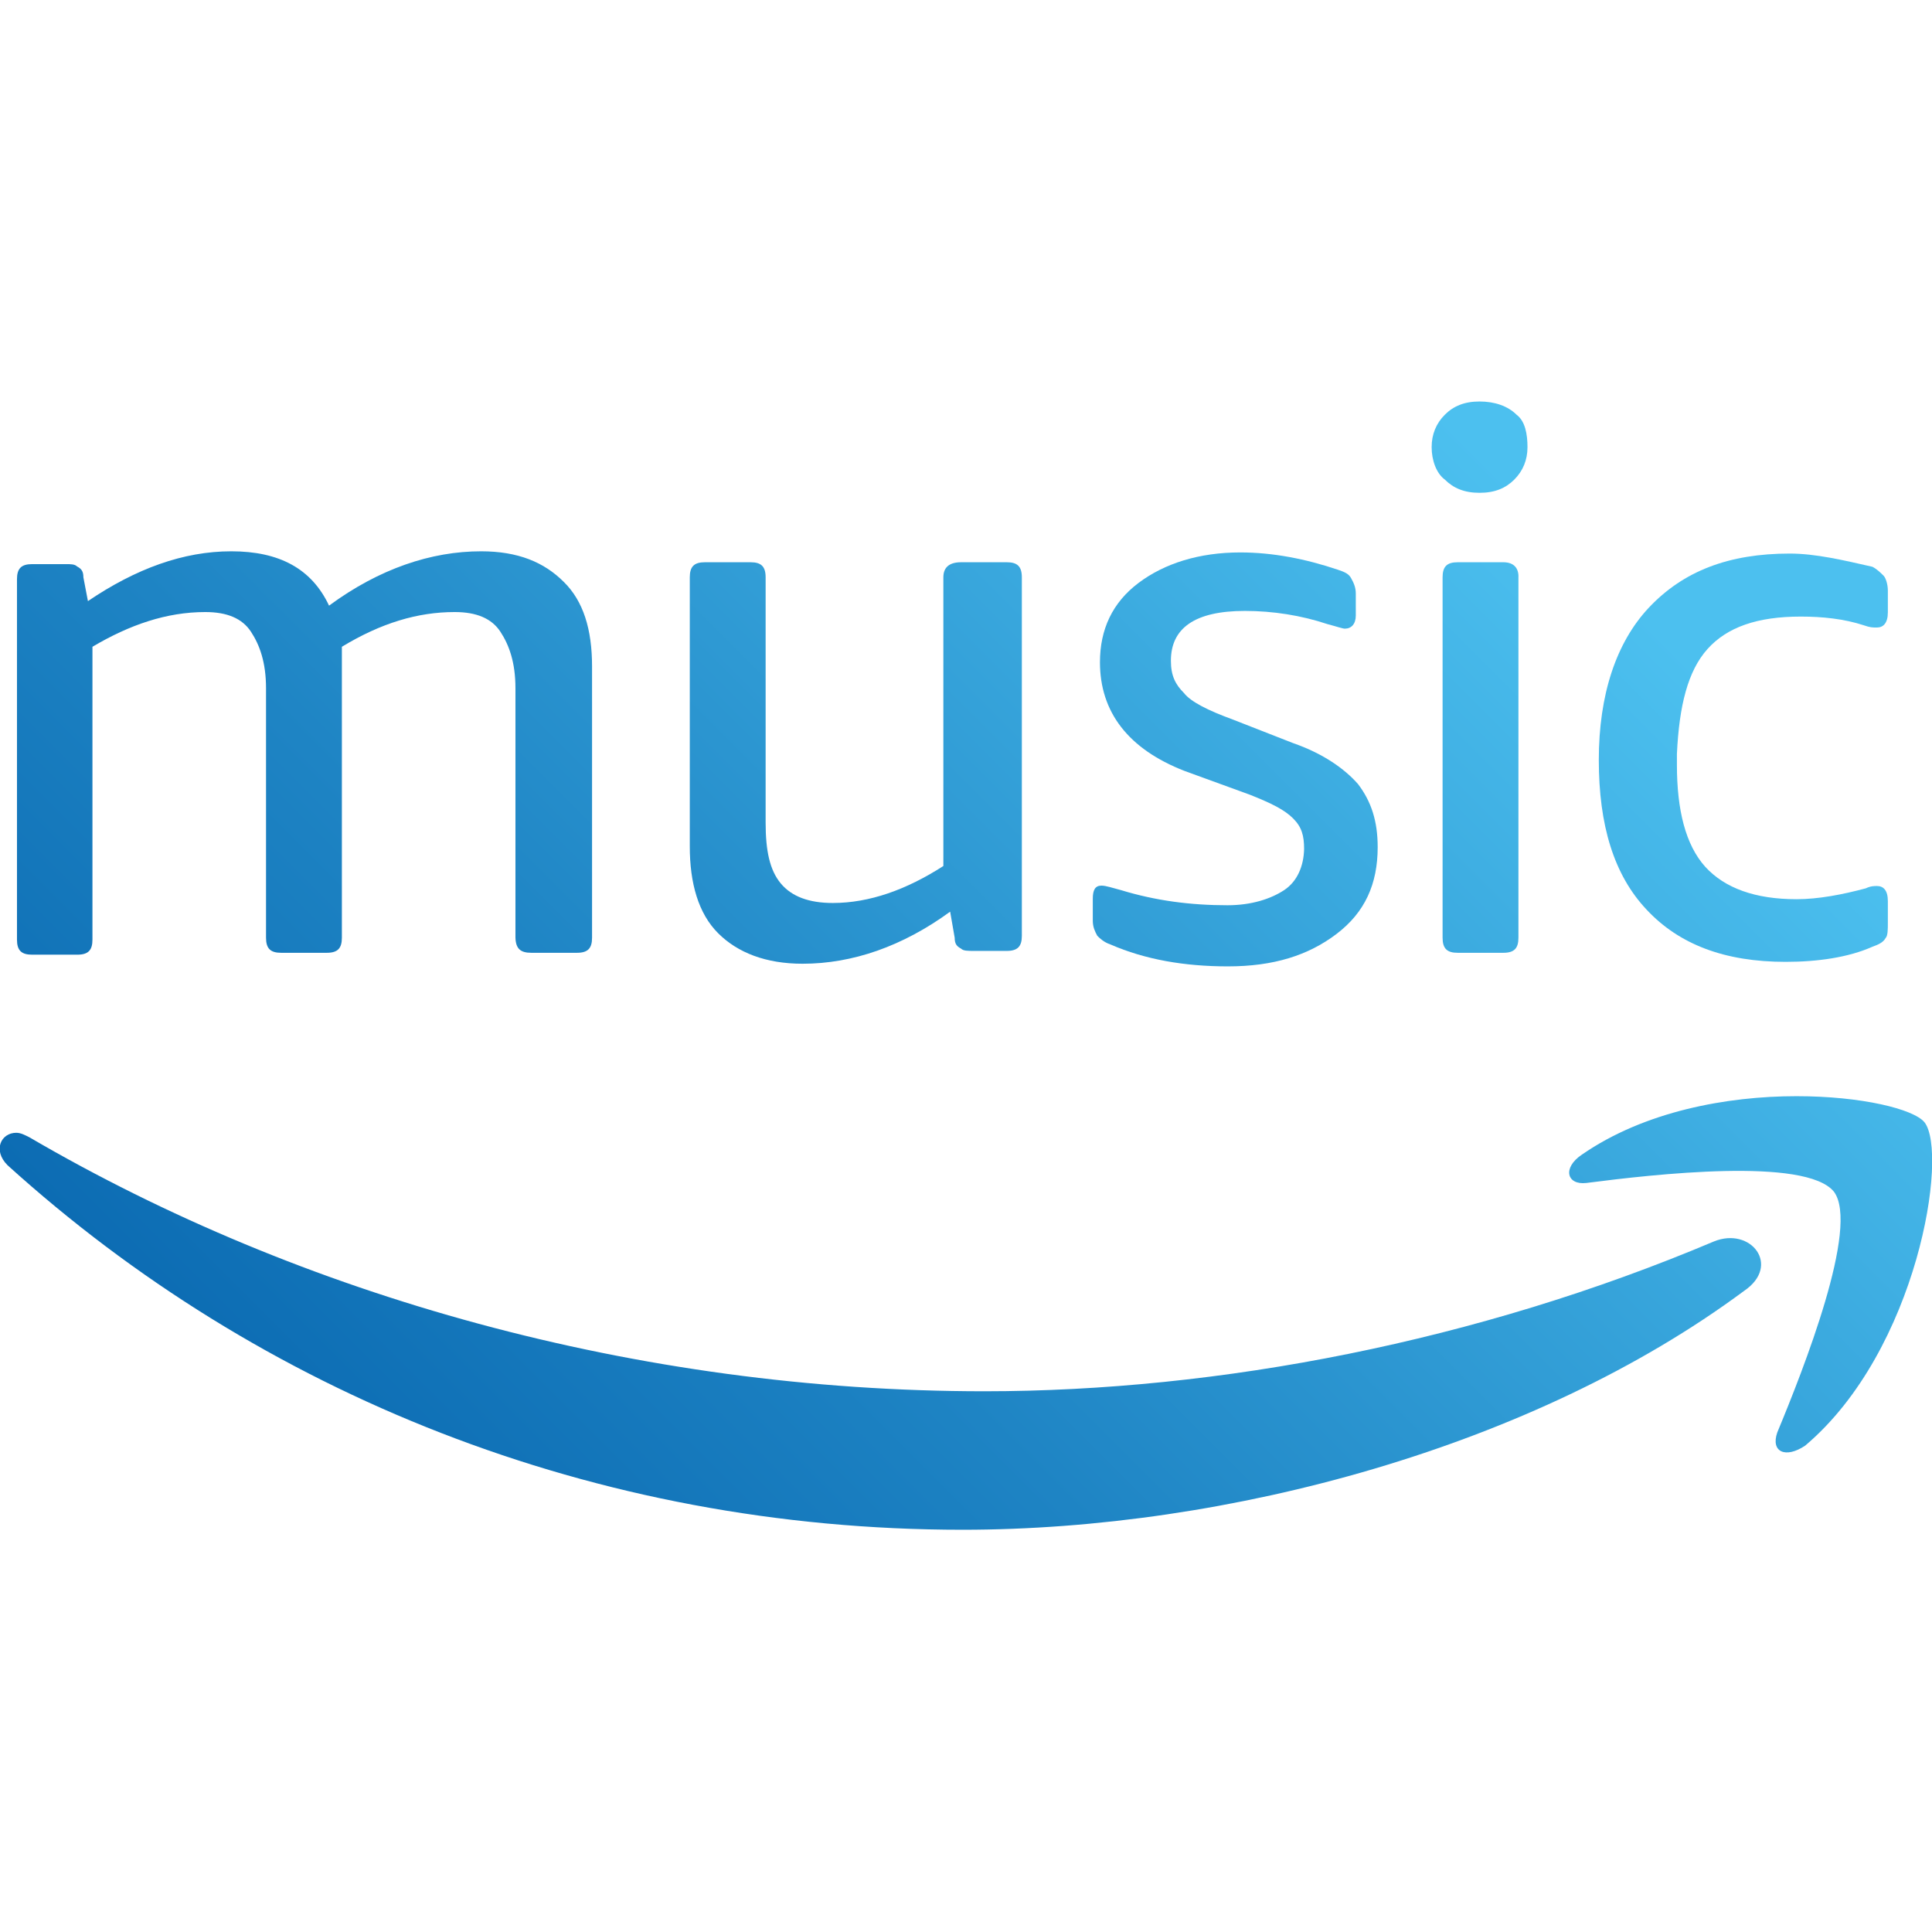
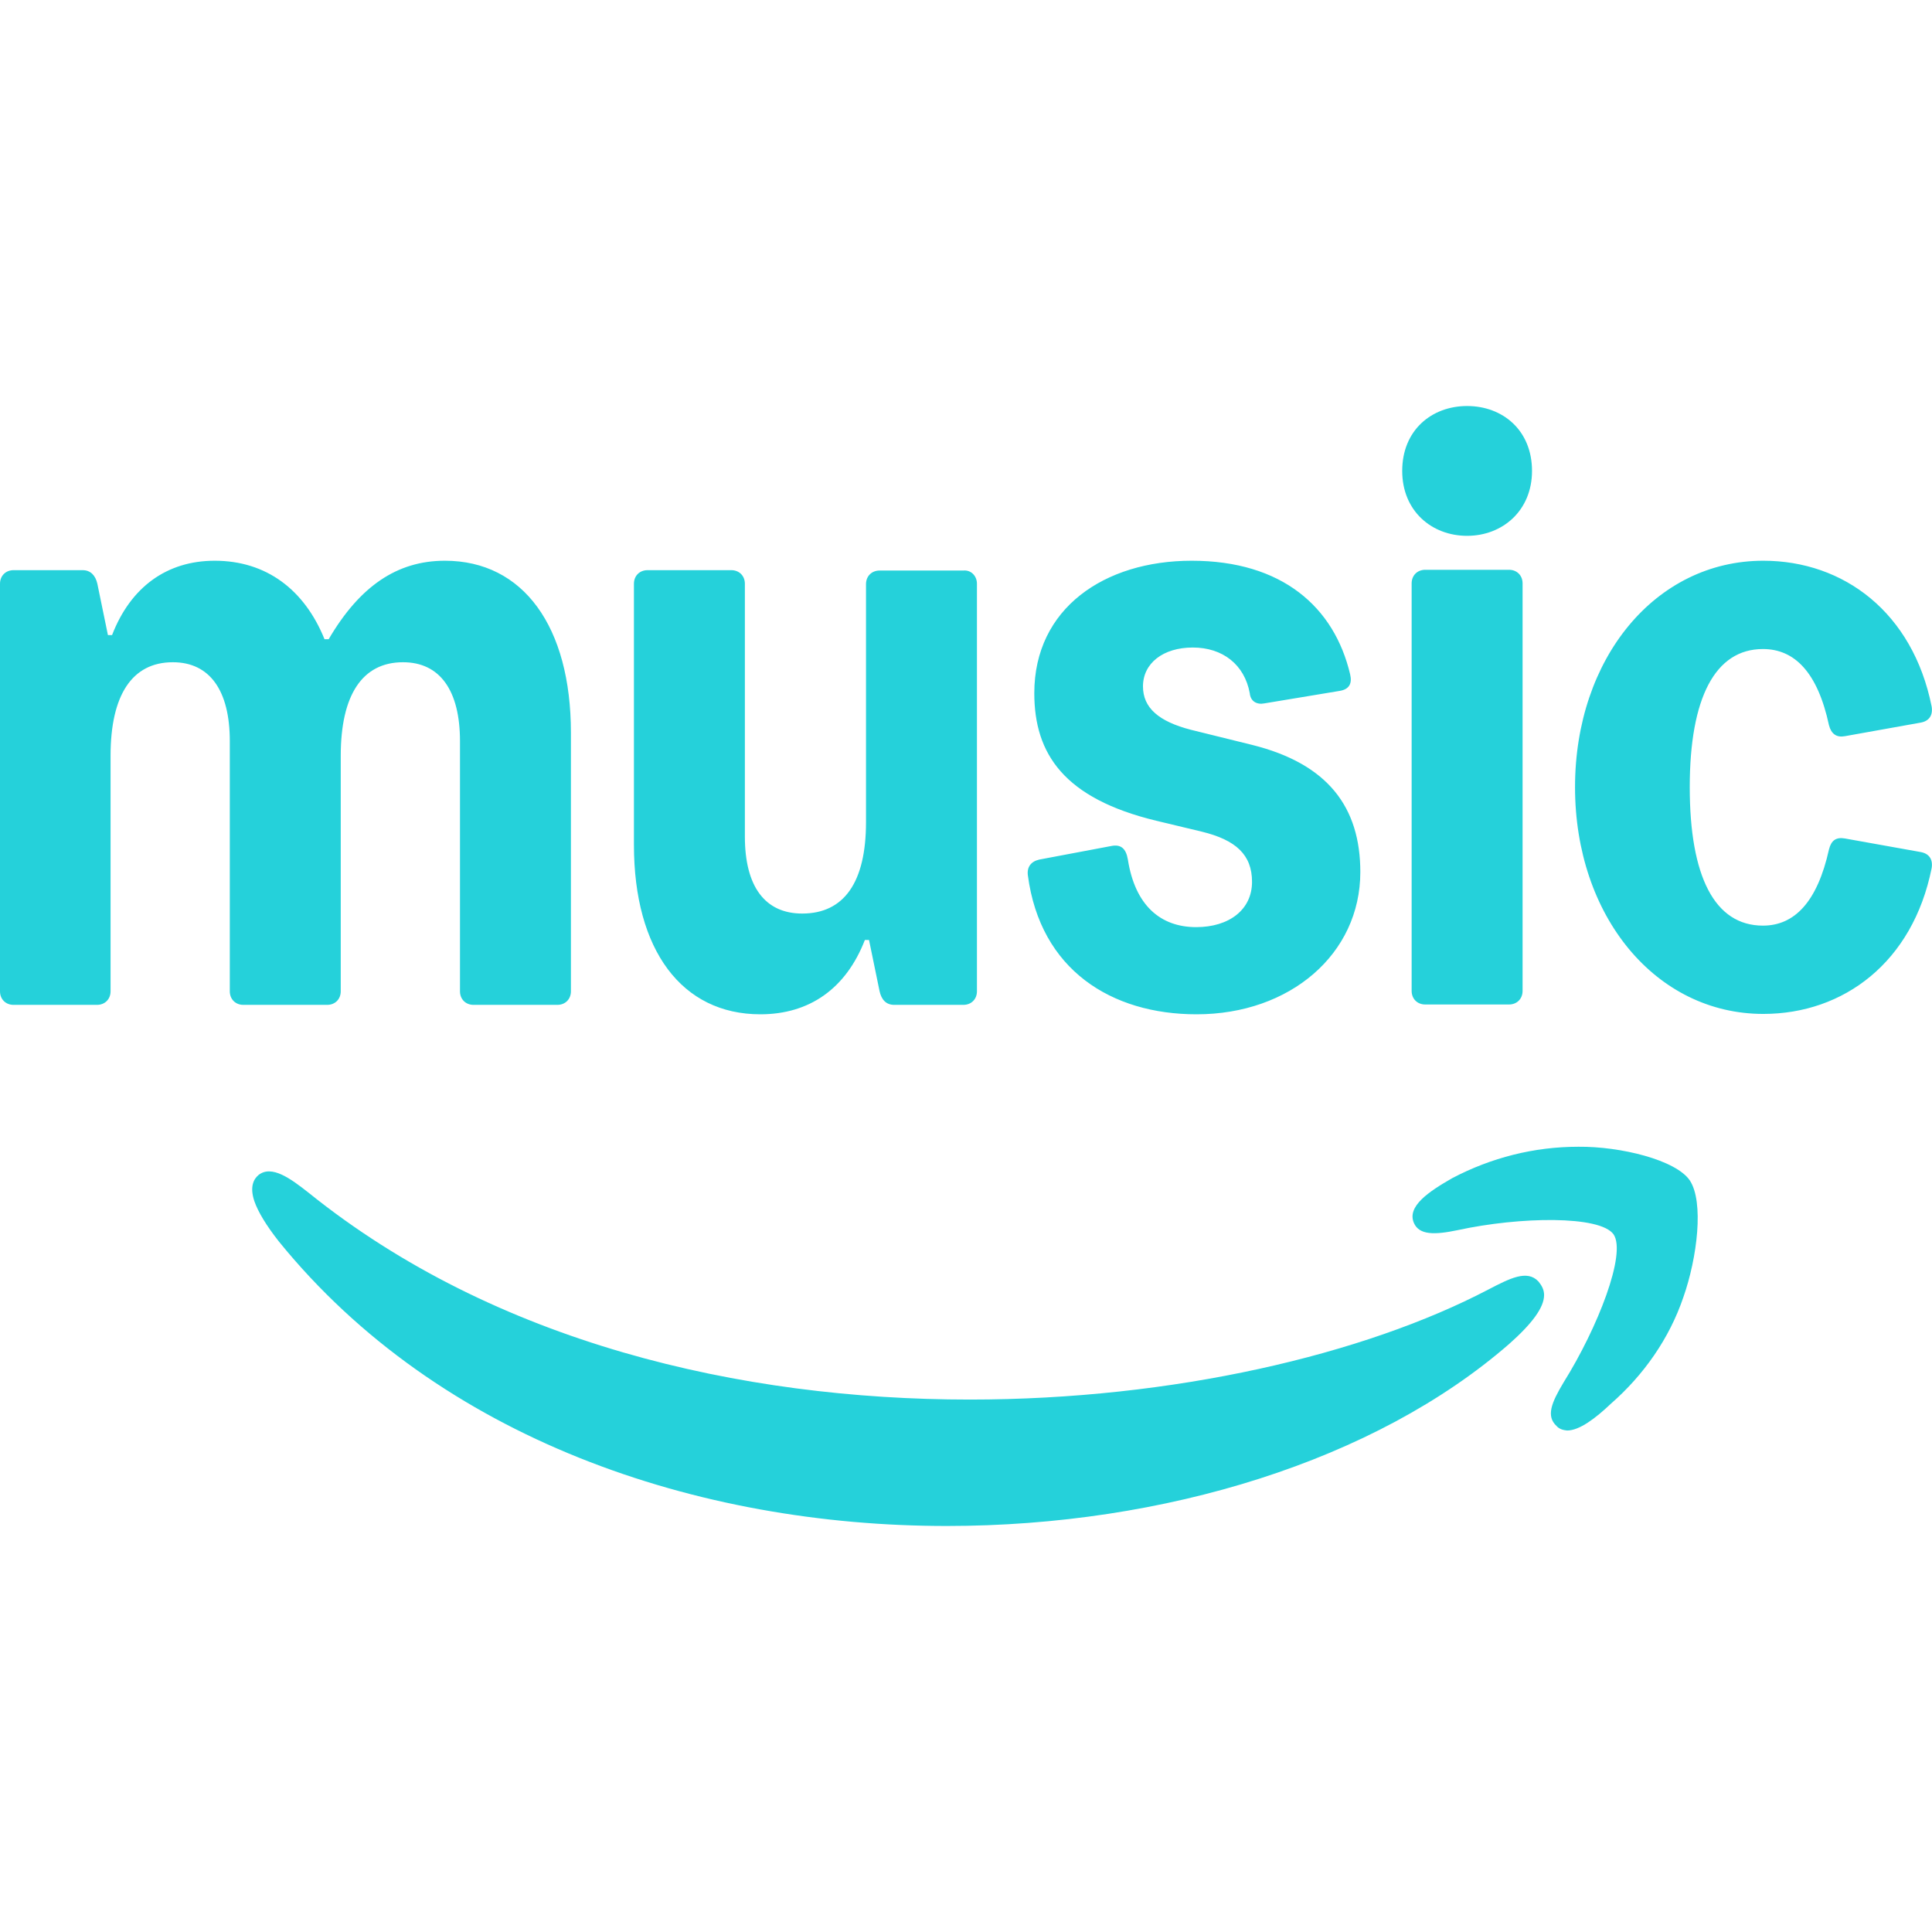
<svg xmlns="http://www.w3.org/2000/svg" xml:space="preserve" viewBox="0 0 512 512">
-   <linearGradient id="amazon-music_svg__a" x1="-449.32" x2="-445.73" y1="330.791" y2="330.791" gradientTransform="scale(128.6857 -128.6857)rotate(45 178.992 707.188)" gradientUnits="userSpaceOnUse">
-     <stop offset="0" style="stop-color:#0c6cb3" />
-     <stop offset=".291" style="stop-color:#1e84c4" />
-     <stop offset=".887" style="stop-color:#4cc0ef" />
-     <stop offset="1" style="stop-color:#4cc0ef" />
-   </linearGradient>
-   <path d="M340.3 235.9c-3.5 2.3-8.6 4-15 4-9.8 0-19-1.2-28.2-4-2.3-.6-4-1.2-5.2-1.2-1.7 0-2.3 1.2-2.3 3.5v5.8c0 1.7.6 2.9 1.2 4 .6.6 1.7 1.7 3.5 2.3 9.2 4 19.6 5.8 31.1 5.8 12.1 0 21.3-2.9 28.8-8.6s10.9-13.2 10.9-23c0-6.9-1.7-12.1-5.2-16.7-3.5-4-9.2-8.1-17.3-10.9l-16.1-6.3c-6.3-2.3-10.9-4.6-12.7-6.9-2.3-2.3-3.5-4.6-3.5-8.6 0-8.6 6.3-13.2 19.6-13.2 7.5 0 15 1.2 21.9 3.5 2.3.6 4 1.2 4.6 1.2 1.7 0 2.9-1.2 2.9-3.5v-5.8c0-1.7-.6-2.9-1.2-4-.6-1.2-1.7-1.7-3.5-2.3-8.6-2.9-17.3-4.6-25.9-4.6-10.9 0-20.1 2.9-27 8.1s-10.2 12.3-10.2 21c0 13.2 7.5 23 22.4 28.8l17.3 6.3c5.8 2.3 9.2 4 11.5 6.3s2.9 4.6 2.9 8.1c-.1 4.5-1.8 8.6-5.3 10.9" style="fill:url(#amazon-music_svg__a)" />
-   <linearGradient id="amazon-music_svg__b" x1="-449.32" x2="-445.73" y1="331.349" y2="331.349" gradientTransform="scale(128.6857 -128.6857)rotate(45 178.992 707.188)" gradientUnits="userSpaceOnUse">
-     <stop offset="0" style="stop-color:#0c6cb3" />
-     <stop offset=".291" style="stop-color:#1e84c4" />
-     <stop offset=".887" style="stop-color:#4cc0ef" />
-     <stop offset="1" style="stop-color:#4cc0ef" />
-   </linearGradient>
-   <path d="M250 153v76.5c-9.8 6.3-19.6 9.8-29.3 9.8-6.3 0-10.9-1.7-13.8-5.2s-4-8.6-4-16.1v-65c0-2.9-1.2-4-4-4h-12.1c-2.9 0-4 1.2-4 4v71.3c0 9.8 2.3 17.8 7.5 23s12.7 8.1 22.4 8.1c13.2 0 26.5-4.6 39.1-13.8l1.2 6.9c0 1.7.6 2.3 1.7 2.9.6.6 1.7.6 3.5.6h8.6c2.9 0 4-1.2 4-4v-95c0-2.9-1.2-4-4-4h-12.1c-3.5 0-4.7 1.7-4.7 4" style="fill:url(#amazon-music_svg__b)" />
-   <linearGradient id="amazon-music_svg__c" x1="-449.32" x2="-445.73" y1="332.149" y2="332.149" gradientTransform="scale(128.6857 -128.6857)rotate(45 178.992 707.188)" gradientUnits="userSpaceOnUse">
-     <stop offset="0" style="stop-color:#0c6cb3" />
-     <stop offset=".291" style="stop-color:#1e84c4" />
-     <stop offset=".887" style="stop-color:#4cc0ef" />
-     <stop offset="1" style="stop-color:#4cc0ef" />
-   </linearGradient>
-   <path d="M140.8 252.5h12.1c2.9 0 4-1.2 4-4v-71.9c0-9.8-2.3-17.3-7.5-22.4-5.2-5.2-12.1-8.1-21.9-8.1-13.2 0-27 4.6-40.3 14.4-4.6-9.8-13.2-14.4-25.9-14.4s-25.3 4.6-38 13.2l-1.2-6.3c0-1.7-.6-2.3-1.7-2.9-.6-.6-1.7-.6-2.9-.6h-9c-2.9 0-4 1.2-4 4V249c0 2.9 1.2 4 4 4h12c2.9 0 4-1.2 4-4v-77.6c9.8-5.8 19.6-9.2 29.9-9.2 5.8 0 9.8 1.7 12.1 5.2s4 8.1 4 15v66.1c0 2.9 1.2 4 4 4h12.1c2.9 0 4-1.2 4-4v-77.1c10.4-6.3 20.1-9.2 29.9-9.2 5.8 0 9.8 1.7 12.1 5.2s4 8.1 4 15v66.1c.1 2.9 1.3 4 4.2 4" style="fill:url(#amazon-music_svg__c)" />
-   <linearGradient id="amazon-music_svg__d" x1="-449.318" x2="-445.729" y1="330.655" y2="330.655" gradientTransform="scale(128.6857 -128.6857)rotate(45 178.992 707.188)" gradientUnits="userSpaceOnUse">
-     <stop offset="0" style="stop-color:#0c6cb3" />
-     <stop offset=".291" style="stop-color:#1e84c4" />
-     <stop offset=".887" style="stop-color:#4cc0ef" />
-     <stop offset="1" style="stop-color:#4cc0ef" />
-   </linearGradient>
-   <path d="M454.2 329c-62.7 26.5-131.1 39.7-193.3 39.7-92 0-181.2-25.3-253.1-67.3-1.2-.6-2.3-1.2-3.5-1.2-4 0-6.3 4.6-2.3 8.6 66.7 60.4 155.3 96.6 253.1 96.6 70.2 0 151.3-21.9 207.1-63.3 9.9-6.7 1.8-17.1-8-13.1" style="fill:url(#amazon-music_svg__d)" />
-   <linearGradient id="amazon-music_svg__e" x1="-449.32" x2="-445.73" y1="329.998" y2="329.998" gradientTransform="scale(128.6857 -128.6857)rotate(45 178.992 707.188)" gradientUnits="userSpaceOnUse">
-     <stop offset="0" style="stop-color:#0c6cb3" />
-     <stop offset=".291" style="stop-color:#1e84c4" />
-     <stop offset=".887" style="stop-color:#4cc0ef" />
-     <stop offset="1" style="stop-color:#4cc0ef" />
-   </linearGradient>
-   <path d="M452.5 172c5.2-5.8 13.2-8.6 24.7-8.6 5.8 0 11.5.6 16.7 2.3 1.7.6 2.3.6 3.5.6 1.7 0 2.9-1.2 2.9-4v-5.8c0-1.7-.6-3.5-1.2-4-.6-.6-1.7-1.7-2.9-2.3-7.5-1.7-15-3.5-21.9-3.5-16.1 0-28.2 4.6-37.4 14.4-8.6 9.2-13.2 23-13.2 40.3s4 30.5 12.7 39.7c8.6 9.2 20.7 13.8 36.8 13.8 8.6 0 16.7-1.2 23-4 1.7-.6 2.9-1.2 3.5-2.3.6-.6.6-2.3.6-4v-5.8c0-2.9-1.2-4-2.9-4-.6 0-1.7 0-2.9.6-6.3 1.7-12.7 2.9-18.4 2.9-10.9 0-19-2.9-24.2-8.6-5.2-5.8-7.5-15-7.5-27v-2.9c.6-12.8 2.9-22 8.1-27.8" style="fill:url(#amazon-music_svg__e)" />
-   <linearGradient id="amazon-music_svg__f" x1="-449.32" x2="-445.73" y1="329.338" y2="329.338" gradientTransform="scale(128.6857 -128.6857)rotate(45 178.992 707.188)" gradientUnits="userSpaceOnUse">
-     <stop offset="0" style="stop-color:#0c6cb3" />
-     <stop offset=".291" style="stop-color:#1e84c4" />
-     <stop offset=".887" style="stop-color:#4cc0ef" />
-     <stop offset="1" style="stop-color:#4cc0ef" />
-   </linearGradient>
-   <path d="M478.4 383.1c29.9-25.3 38-77.6 31.6-85.7-2.9-3.5-16.7-6.9-33.9-6.9-18.4 0-40.3 4-56.9 15.5-5.2 3.5-4 8.1 1.2 7.5 17.8-2.3 58.1-6.9 65.6 2.3 6.9 9.2-8.1 47.2-15 63.8-1.8 5.2 2.2 7 7.4 3.5" style="fill:url(#amazon-music_svg__f)" />
-   <linearGradient id="amazon-music_svg__g" x1="-449.32" x2="-445.73" y1="330.438" y2="330.438" gradientTransform="scale(128.6857 -128.6857)rotate(45 178.992 707.188)" gradientUnits="userSpaceOnUse">
-     <stop offset="0" style="stop-color:#0c6cb3" />
-     <stop offset=".291" style="stop-color:#1e84c4" />
-     <stop offset=".887" style="stop-color:#4cc0ef" />
-     <stop offset="1" style="stop-color:#4cc0ef" />
-   </linearGradient>
-   <path d="M398.4 149h-12.1c-2.9 0-4 1.2-4 4v95.5c0 2.9 1.2 4 4 4h12.1c2.9 0 4-1.2 4-4V153c.1-2.3-1.1-4-4-4" style="fill:url(#amazon-music_svg__g)" />
-   <linearGradient id="amazon-music_svg__h" x1="-449.32" x2="-445.73" y1="330.892" y2="330.892" gradientTransform="scale(128.6857 -128.6857)rotate(45 178.992 707.188)" gradientUnits="userSpaceOnUse">
-     <stop offset="0" style="stop-color:#0c6cb3" />
-     <stop offset=".291" style="stop-color:#1e84c4" />
-     <stop offset=".887" style="stop-color:#4cc0ef" />
-     <stop offset="1" style="stop-color:#4cc0ef" />
-   </linearGradient>
-   <path d="M401.9 109.9c-2.3-2.3-5.8-3.5-9.8-3.5s-6.9 1.2-9.2 3.5-3.5 5.2-3.5 8.6 1.2 6.9 3.5 8.6c2.3 2.3 5.2 3.5 9.2 3.5s6.9-1.2 9.2-3.5 3.5-5.2 3.5-8.6-.6-6.9-2.9-8.6" style="fill:url(#amazon-music_svg__h)" />
+   <path d="M56.9 148.6c13.7 0 23.8 7.7 29.1 20.8h1.1c8.2-14 18.1-20.8 30.8-20.8 20.8 0 33.4 17.5 33.4 45.6v68.5c0 2.1-1.5 3.6-3.6 3.6h-22.2c-2.1 0-3.6-1.5-3.6-3.6v-66.3c0-13.4-5.3-20.9-15.1-20.9-10.8 0-16.5 8.7-16.5 24.8v62.4c0 2.1-1.5 3.6-3.6 3.6H64.5c-2.1 0-3.6-1.5-3.6-3.6v-66.3c0-13.4-5.3-20.9-15.1-20.9-10.8 0-16.5 8.7-16.5 24.8v62.4c0 2.1-1.5 3.6-3.6 3.6H3.6c-2.1 0-3.6-1.5-3.6-3.6v-108c0-2.1 1.5-3.6 3.6-3.6h18.3c2.1 0 3.4 1.4 3.9 3.6l2.8 13.6h1.1c4.9-12.7 14.5-19.7 27.2-19.7m202 6.1v108c0 2.1-1.5 3.6-3.6 3.6H237c-2.2 0-3.4-1.4-3.9-3.6l-2.8-13.6h-1.1c-5 12.9-14.7 19.7-27.7 19.7-20.8 0-33.5-17-33.5-44.9v-69.2c0-2.1 1.5-3.6 3.6-3.6h22.2c2.1 0 3.6 1.5 3.6 3.6v67c0 13.2 5.3 20.4 15.2 20.4 11.1 0 16.9-8.3 16.9-24.2v-63.1c0-2.1 1.5-3.6 3.6-3.6h22.2c2-.2 3.6 1.4 3.6 3.5m72.3 29c-1.4-7.6-7.2-12.1-15.1-12.1s-13.2 4.2-13.2 10.3c0 5.7 4.2 9.3 12.7 11.5l16.2 4c20.1 5 28.7 16.5 28.7 33.7 0 21.7-18.6 37.7-43.4 37.7-22.6 0-41.4-11.8-44.7-36.8-.3-2.2.8-3.7 3-4.2l19.1-3.6c2.5-.5 3.9.6 4.4 3.6 1.9 12.1 8.6 17.9 18.1 17.9 8.7 0 14.8-4.6 14.8-12 0-7.2-4.3-11.1-13.3-13.3l-12.1-2.9c-24.4-5.9-32.3-17.7-32.3-33.8 0-22.5 18.6-35.1 41.7-35.1 24 0 37.8 12.3 42 30.1.6 2.5-.3 4-2.8 4.4l-19.9 3.3c-2 .4-3.7-.5-3.9-2.7m57.6-76.1c9.4 0 17.2 6.4 17.2 17.2 0 10.5-7.8 17.2-17.2 17.2s-17.2-6.6-17.2-17.2c0-10.8 7.8-17.2 17.2-17.2m-14.7 155v-108c0-2.1 1.5-3.6 3.6-3.6h22.2c2.1 0 3.6 1.5 3.6 3.6v108c0 2.1-1.5 3.6-3.6 3.6h-22.2c-2.1 0-3.6-1.5-3.6-3.6m137.8-32.5c-5 24.9-23.3 38.6-44.6 38.6-28.5 0-49.9-25.9-49.9-60.1 0-34.1 21.3-60 49.9-60 21.3 0 39.6 13.7 44.6 38.6.4 2.4-.7 3.9-2.9 4.3l-20.1 3.6c-2.2.4-3.6-.6-4.2-2.9-3-14-9.1-20.2-17.5-20.2-12.7 0-19.4 13-19.4 36.6 0 23.7 6.6 36.7 19.4 36.7 8.3 0 14.4-6.2 17.5-20.2.6-2.4 1.9-3.3 4.2-2.9l20.1 3.6c2.2.4 3.3 1.9 2.9 4.3m-137.2 94c1.4 3.2 5.4 3.2 11.6 1.9 16.6-3.6 37.7-3.9 41.3 1.1 3.5 5.1-4.2 24.8-13.2 39.2-3.3 5.5-4.7 9-1.9 11.6.7.8 1.7 1.1 2.8 1.2 3.3 0 7.6-3.3 11.6-7.1 8.7-7.6 15.5-17.3 19.2-28.2 3.7-10.5 5.5-25.3 1.7-31-3.7-5.4-18.3-9-29.5-8.9-11.8 0-23.1 2.9-33.4 8.3-6.3 3.6-12.1 7.5-10.2 11.9m-307.3-5.8c1 2.9 3.2 6.5 6.5 10.7 42.5 52.4 110.9 75.4 177 75.4 57.8 0 113.6-17.4 149-48.2 6.1-5.4 9.3-9.7 9.3-13 0-1.4-.6-2.5-1.5-3.6-3-3.2-7.6-.8-13.2 2.1-33 17.3-83.6 29.2-137.5 29.2-60.8 0-125.9-15.1-175.2-54.8-4.7-3.7-9.8-7.5-13.3-4.7-1.2 1-2.4 3-1.1 6.9" style="fill:#25d1da" />
</svg>
